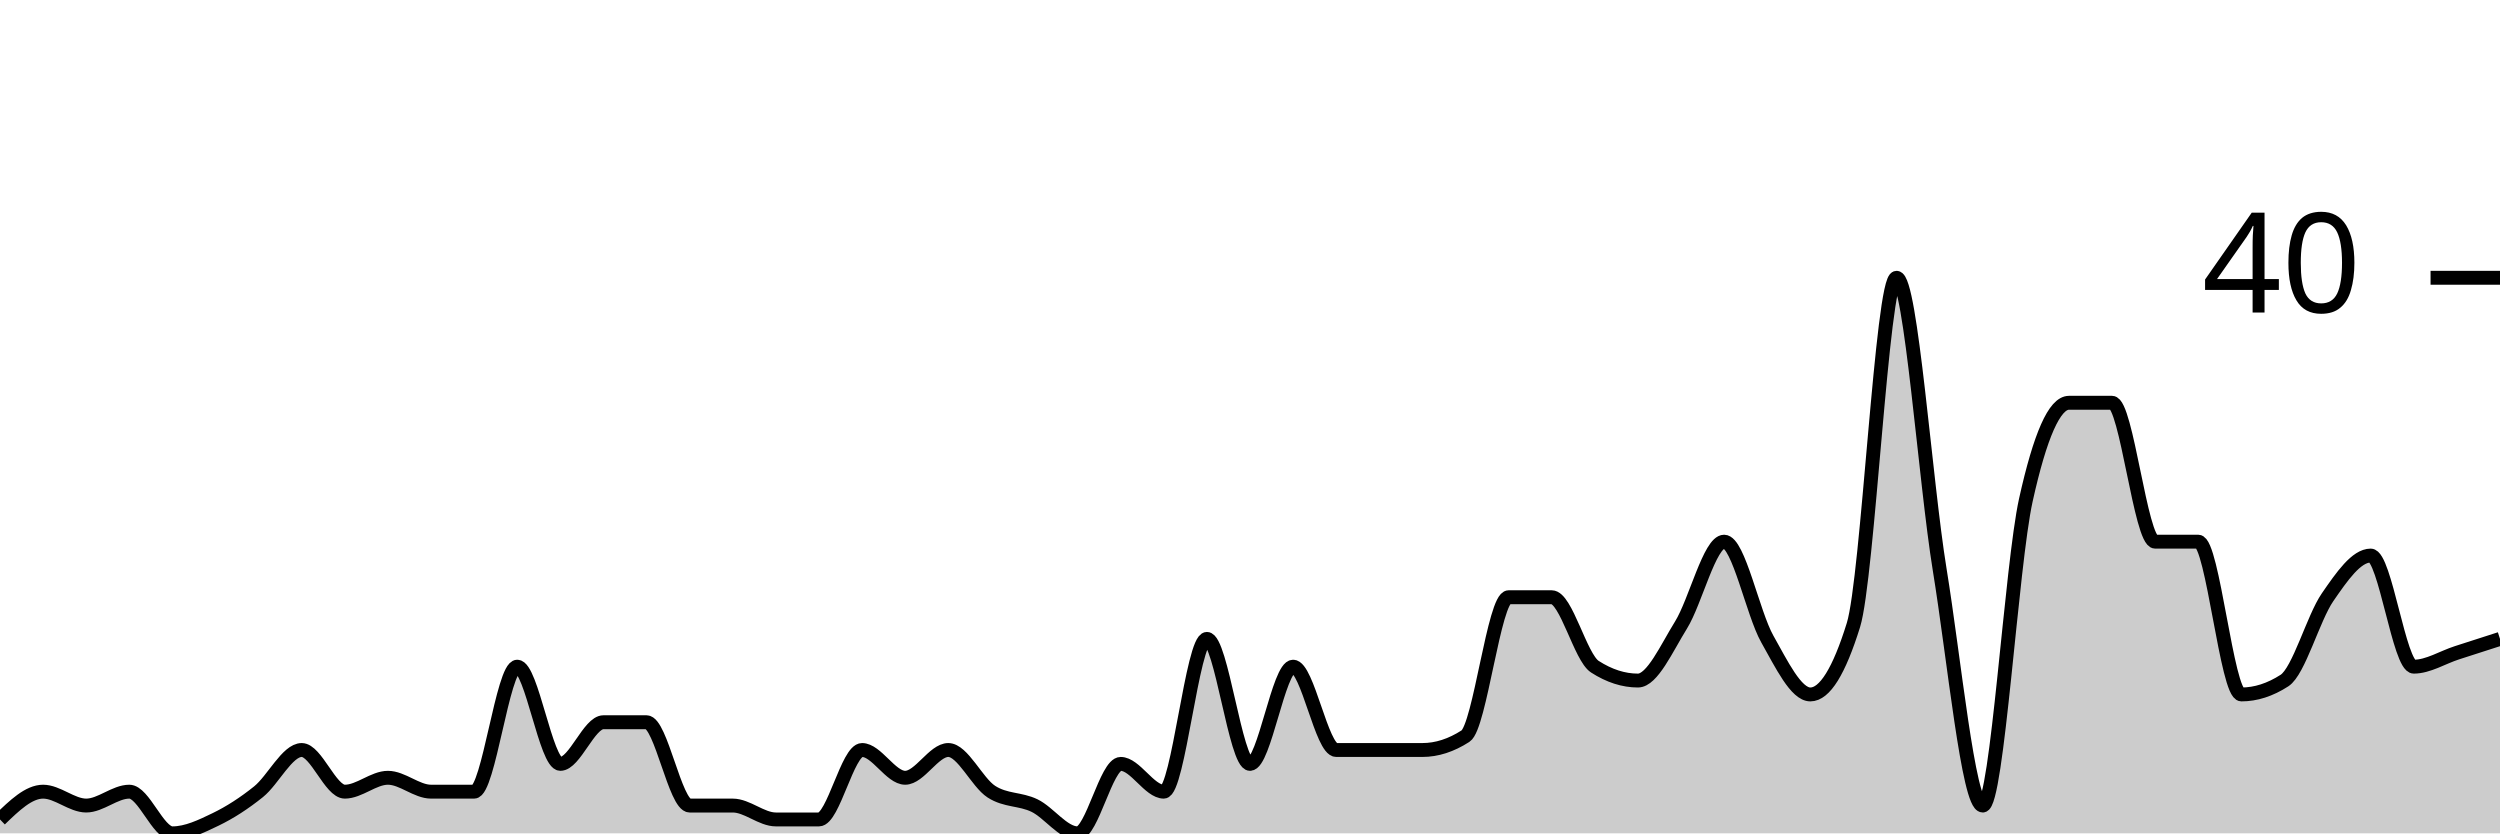
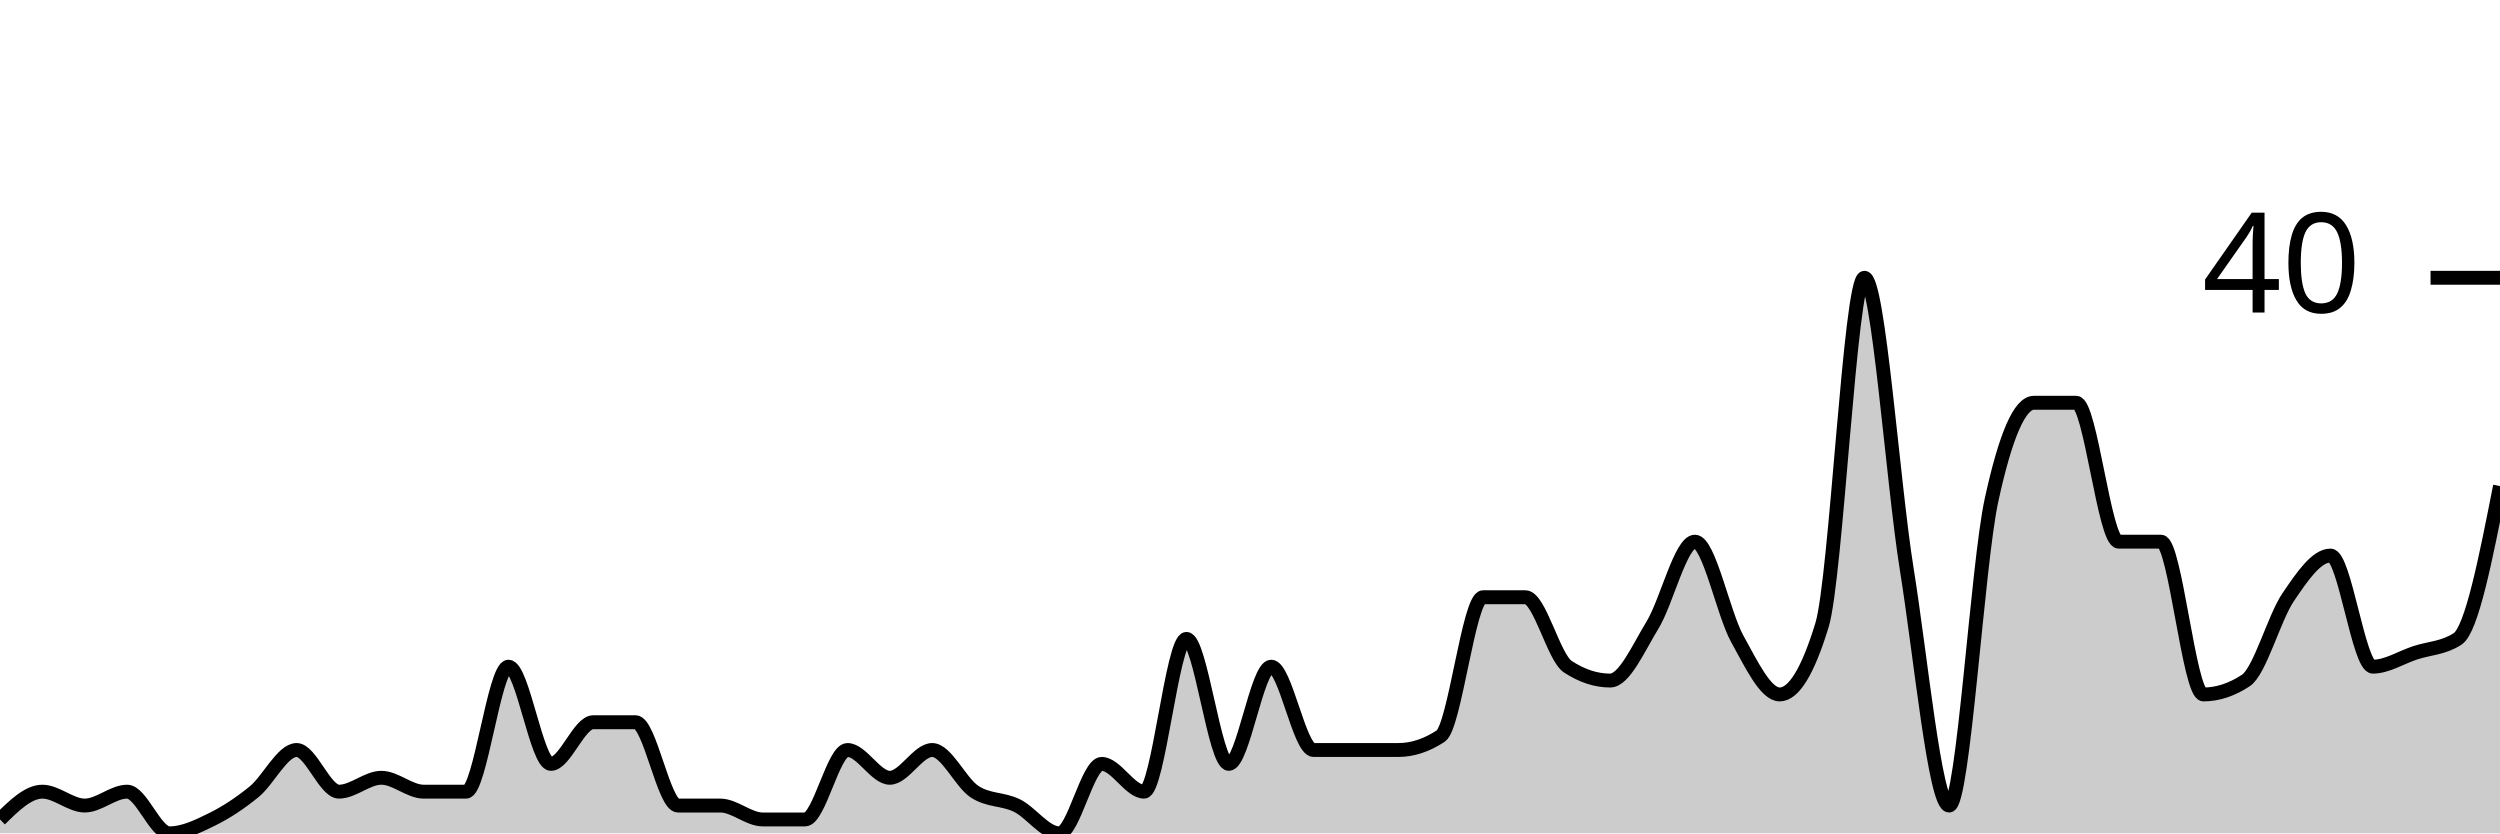
<svg xmlns="http://www.w3.org/2000/svg" viewBox="0 0 180 60">
  <g transform="translate(0,20)">
-     <path class="area" fill="rgba(0, 0, 0, 0.2)" d="M0,39C1.034,38,2.069,37,3.103,37C4.138,37,5.172,38,6.207,38C7.241,38,8.276,37,9.31,37C10.345,37,11.379,40,12.414,40C13.448,40,14.483,39.5,15.517,39C16.552,38.5,17.586,37.833,18.621,37C19.655,36.167,20.69,34,21.724,34C22.759,34,23.793,37,24.828,37C25.862,37,26.897,36,27.931,36C28.966,36,30,37,31.034,37C32.069,37,33.103,37,34.138,37C35.172,37,36.207,28,37.241,28C38.276,28,39.31,35,40.345,35C41.379,35,42.414,32,43.448,32C44.483,32,45.517,32,46.552,32C47.586,32,48.621,38,49.655,38C50.69,38,51.724,38,52.759,38C53.793,38,54.828,39,55.862,39C56.897,39,57.931,39,58.966,39C60,39,61.034,34,62.069,34C63.103,34,64.138,36,65.172,36C66.207,36,67.241,34,68.276,34C69.31,34,70.345,36.333,71.379,37C72.414,37.667,73.448,37.5,74.483,38C75.517,38.5,76.552,40,77.586,40C78.621,40,79.655,35,80.69,35C81.724,35,82.759,37,83.793,37C84.828,37,85.862,26,86.897,26C87.931,26,88.966,35,90,35C91.034,35,92.069,28,93.103,28C94.138,28,95.172,34,96.207,34C97.241,34,98.276,34,99.31,34C100.345,34,101.379,34,102.414,34C103.448,34,104.483,33.667,105.517,33C106.552,32.333,107.586,23,108.621,23C109.655,23,110.69,23,111.724,23C112.759,23,113.793,27.333,114.828,28C115.862,28.667,116.897,29,117.931,29C118.966,29,120,26.667,121.034,25C122.069,23.333,123.103,19,124.138,19C125.172,19,126.207,24.167,127.241,26C128.276,27.833,129.31,30,130.345,30C131.379,30,132.414,28.333,133.448,25C134.483,21.667,135.517,0,136.552,0C137.586,0,138.621,14.667,139.655,21C140.69,27.333,141.724,38,142.759,38C143.793,38,144.828,20.667,145.862,16C146.897,11.333,147.931,9,148.966,9C150,9,151.034,9,152.069,9C153.103,9,154.138,19,155.172,19C156.207,19,157.241,19,158.276,19C159.31,19,160.345,30,161.379,30C162.414,30,163.448,29.667,164.483,29C165.517,28.333,166.552,24.5,167.586,23C168.621,21.5,169.655,20,170.69,20C171.724,20,172.759,28,173.793,28C174.828,28,175.862,27.333,176.897,27C177.931,26.667,178.966,26.333,180,26L180,40C178.966,40,177.931,40,176.897,40C175.862,40,174.828,40,173.793,40C172.759,40,171.724,40,170.69,40C169.655,40,168.621,40,167.586,40C166.552,40,165.517,40,164.483,40C163.448,40,162.414,40,161.379,40C160.345,40,159.31,40,158.276,40C157.241,40,156.207,40,155.172,40C154.138,40,153.103,40,152.069,40C151.034,40,150,40,148.966,40C147.931,40,146.897,40,145.862,40C144.828,40,143.793,40,142.759,40C141.724,40,140.69,40,139.655,40C138.621,40,137.586,40,136.552,40C135.517,40,134.483,40,133.448,40C132.414,40,131.379,40,130.345,40C129.31,40,128.276,40,127.241,40C126.207,40,125.172,40,124.138,40C123.103,40,122.069,40,121.034,40C120,40,118.966,40,117.931,40C116.897,40,115.862,40,114.828,40C113.793,40,112.759,40,111.724,40C110.69,40,109.655,40,108.621,40C107.586,40,106.552,40,105.517,40C104.483,40,103.448,40,102.414,40C101.379,40,100.345,40,99.31,40C98.276,40,97.241,40,96.207,40C95.172,40,94.138,40,93.103,40C92.069,40,91.034,40,90,40C88.966,40,87.931,40,86.897,40C85.862,40,84.828,40,83.793,40C82.759,40,81.724,40,80.69,40C79.655,40,78.621,40,77.586,40C76.552,40,75.517,40,74.483,40C73.448,40,72.414,40,71.379,40C70.345,40,69.31,40,68.276,40C67.241,40,66.207,40,65.172,40C64.138,40,63.103,40,62.069,40C61.034,40,60,40,58.966,40C57.931,40,56.897,40,55.862,40C54.828,40,53.793,40,52.759,40C51.724,40,50.69,40,49.655,40C48.621,40,47.586,40,46.552,40C45.517,40,44.483,40,43.448,40C42.414,40,41.379,40,40.345,40C39.31,40,38.276,40,37.241,40C36.207,40,35.172,40,34.138,40C33.103,40,32.069,40,31.034,40C30,40,28.966,40,27.931,40C26.897,40,25.862,40,24.828,40C23.793,40,22.759,40,21.724,40C20.69,40,19.655,40,18.621,40C17.586,40,16.552,40,15.517,40C14.483,40,13.448,40,12.414,40C11.379,40,10.345,40,9.31,40C8.276,40,7.241,40,6.207,40C5.172,40,4.138,40,3.103,40C2.069,40,1.034,40,0,40Z" />
-     <path class="line" stroke="black" fill="none" d="M0,39C1.034,38,2.069,37,3.103,37C4.138,37,5.172,38,6.207,38C7.241,38,8.276,37,9.31,37C10.345,37,11.379,40,12.414,40C13.448,40,14.483,39.5,15.517,39C16.552,38.5,17.586,37.833,18.621,37C19.655,36.167,20.69,34,21.724,34C22.759,34,23.793,37,24.828,37C25.862,37,26.897,36,27.931,36C28.966,36,30,37,31.034,37C32.069,37,33.103,37,34.138,37C35.172,37,36.207,28,37.241,28C38.276,28,39.31,35,40.345,35C41.379,35,42.414,32,43.448,32C44.483,32,45.517,32,46.552,32C47.586,32,48.621,38,49.655,38C50.69,38,51.724,38,52.759,38C53.793,38,54.828,39,55.862,39C56.897,39,57.931,39,58.966,39C60,39,61.034,34,62.069,34C63.103,34,64.138,36,65.172,36C66.207,36,67.241,34,68.276,34C69.31,34,70.345,36.333,71.379,37C72.414,37.667,73.448,37.5,74.483,38C75.517,38.5,76.552,40,77.586,40C78.621,40,79.655,35,80.69,35C81.724,35,82.759,37,83.793,37C84.828,37,85.862,26,86.897,26C87.931,26,88.966,35,90,35C91.034,35,92.069,28,93.103,28C94.138,28,95.172,34,96.207,34C97.241,34,98.276,34,99.31,34C100.345,34,101.379,34,102.414,34C103.448,34,104.483,33.667,105.517,33C106.552,32.333,107.586,23,108.621,23C109.655,23,110.69,23,111.724,23C112.759,23,113.793,27.333,114.828,28C115.862,28.667,116.897,29,117.931,29C118.966,29,120,26.667,121.034,25C122.069,23.333,123.103,19,124.138,19C125.172,19,126.207,24.167,127.241,26C128.276,27.833,129.31,30,130.345,30C131.379,30,132.414,28.333,133.448,25C134.483,21.667,135.517,0,136.552,0C137.586,0,138.621,14.667,139.655,21C140.69,27.333,141.724,38,142.759,38C143.793,38,144.828,20.667,145.862,16C146.897,11.333,147.931,9,148.966,9C150,9,151.034,9,152.069,9C153.103,9,154.138,19,155.172,19C156.207,19,157.241,19,158.276,19C159.31,19,160.345,30,161.379,30C162.414,30,163.448,29.667,164.483,29C165.517,28.333,166.552,24.5,167.586,23C168.621,21.5,169.655,20,170.69,20C171.724,20,172.759,28,173.793,28C174.828,28,175.862,27.333,176.897,27C177.931,26.667,178.966,26.333,180,26" />
+     <path class="area" fill="rgba(0, 0, 0, 0.2)" d="M0,39C1.017,38,2.034,37,3.051,37C4.068,37,5.085,38,6.102,38C7.119,38,8.136,37,9.153,37C10.169,37,11.186,40,12.203,40C13.22,40,14.237,39.5,15.254,39C16.271,38.5,17.288,37.833,18.305,37C19.322,36.167,20.339,34,21.356,34C22.373,34,23.39,37,24.407,37C25.424,37,26.441,36,27.458,36C28.475,36,29.492,37,30.508,37C31.525,37,32.542,37,33.559,37C34.576,37,35.593,28,36.61,28C37.627,28,38.644,35,39.661,35C40.678,35,41.695,32,42.712,32C43.729,32,44.746,32,45.763,32C46.78,32,47.797,38,48.814,38C49.831,38,50.847,38,51.864,38C52.881,38,53.898,39,54.915,39C55.932,39,56.949,39,57.966,39C58.983,39,60,34,61.017,34C62.034,34,63.051,36,64.068,36C65.085,36,66.102,34,67.119,34C68.136,34,69.153,36.333,70.169,37C71.186,37.667,72.203,37.5,73.22,38C74.237,38.5,75.254,40,76.271,40C77.288,40,78.305,35,79.322,35C80.339,35,81.356,37,82.373,37C83.39,37,84.407,26,85.424,26C86.441,26,87.458,35,88.475,35C89.492,35,90.508,28,91.525,28C92.542,28,93.559,34,94.576,34C95.593,34,96.61,34,97.627,34C98.644,34,99.661,34,100.678,34C101.695,34,102.712,33.667,103.729,33C104.746,32.333,105.763,23,106.78,23C107.797,23,108.814,23,109.831,23C110.847,23,111.864,27.333,112.881,28C113.898,28.667,114.915,29,115.932,29C116.949,29,117.966,26.667,118.983,25C120,23.333,121.017,19,122.034,19C123.051,19,124.068,24.167,125.085,26C126.102,27.833,127.119,30,128.136,30C129.153,30,130.169,28.333,131.186,25C132.203,21.667,133.22,0,134.237,0C135.254,0,136.271,14.667,137.288,21C138.305,27.333,139.322,38,140.339,38C141.356,38,142.373,20.667,143.39,16C144.407,11.333,145.424,9,146.441,9C147.458,9,148.475,9,149.492,9C150.508,9,151.525,19,152.542,19C153.559,19,154.576,19,155.593,19C156.61,19,157.627,30,158.644,30C159.661,30,160.678,29.667,161.695,29C162.712,28.333,163.729,24.5,164.746,23C165.763,21.5,166.78,20,167.797,20C168.814,20,169.831,28,170.847,28C171.864,28,172.881,27.333,173.898,27C174.915,26.667,175.932,26.667,176.949,26C177.966,25.333,178.983,20.167,180,15L180,40C178.983,40,177.966,40,176.949,40C175.932,40,174.915,40,173.898,40C172.881,40,171.864,40,170.847,40C169.831,40,168.814,40,167.797,40C166.78,40,165.763,40,164.746,40C163.729,40,162.712,40,161.695,40C160.678,40,159.661,40,158.644,40C157.627,40,156.61,40,155.593,40C154.576,40,153.559,40,152.542,40C151.525,40,150.508,40,149.492,40C148.475,40,147.458,40,146.441,40C145.424,40,144.407,40,143.39,40C142.373,40,141.356,40,140.339,40C139.322,40,138.305,40,137.288,40C136.271,40,135.254,40,134.237,40C133.22,40,132.203,40,131.186,40C130.169,40,129.153,40,128.136,40C127.119,40,126.102,40,125.085,40C124.068,40,123.051,40,122.034,40C121.017,40,120,40,118.983,40C117.966,40,116.949,40,115.932,40C114.915,40,113.898,40,112.881,40C111.864,40,110.847,40,109.831,40C108.814,40,107.797,40,106.78,40C105.763,40,104.746,40,103.729,40C102.712,40,101.695,40,100.678,40C99.661,40,98.644,40,97.627,40C96.61,40,95.593,40,94.576,40C93.559,40,92.542,40,91.525,40C90.508,40,89.492,40,88.475,40C87.458,40,86.441,40,85.424,40C84.407,40,83.39,40,82.373,40C81.356,40,80.339,40,79.322,40C78.305,40,77.288,40,76.271,40C75.254,40,74.237,40,73.22,40C72.203,40,71.186,40,70.169,40C69.153,40,68.136,40,67.119,40C66.102,40,65.085,40,64.068,40C63.051,40,62.034,40,61.017,40C60,40,58.983,40,57.966,40C56.949,40,55.932,40,54.915,40C53.898,40,52.881,40,51.864,40C50.847,40,49.831,40,48.814,40C47.797,40,46.78,40,45.763,40C44.746,40,43.729,40,42.712,40C41.695,40,40.678,40,39.661,40C38.644,40,37.627,40,36.61,40C35.593,40,34.576,40,33.559,40C32.542,40,31.525,40,30.508,40C29.492,40,28.475,40,27.458,40C26.441,40,25.424,40,24.407,40C23.39,40,22.373,40,21.356,40C20.339,40,19.322,40,18.305,40C17.288,40,16.271,40,15.254,40C14.237,40,13.22,40,12.203,40C11.186,40,10.169,40,9.153,40C8.136,40,7.119,40,6.102,40C5.085,40,4.068,40,3.051,40C2.034,40,1.017,40,0,40Z" />
+     <path class="line" stroke="black" fill="none" d="M0,39C1.017,38,2.034,37,3.051,37C4.068,37,5.085,38,6.102,38C7.119,38,8.136,37,9.153,37C10.169,37,11.186,40,12.203,40C13.22,40,14.237,39.5,15.254,39C16.271,38.5,17.288,37.833,18.305,37C19.322,36.167,20.339,34,21.356,34C22.373,34,23.39,37,24.407,37C25.424,37,26.441,36,27.458,36C28.475,36,29.492,37,30.508,37C31.525,37,32.542,37,33.559,37C34.576,37,35.593,28,36.61,28C37.627,28,38.644,35,39.661,35C40.678,35,41.695,32,42.712,32C43.729,32,44.746,32,45.763,32C46.78,32,47.797,38,48.814,38C49.831,38,50.847,38,51.864,38C52.881,38,53.898,39,54.915,39C55.932,39,56.949,39,57.966,39C58.983,39,60,34,61.017,34C62.034,34,63.051,36,64.068,36C65.085,36,66.102,34,67.119,34C68.136,34,69.153,36.333,70.169,37C71.186,37.667,72.203,37.5,73.22,38C74.237,38.5,75.254,40,76.271,40C77.288,40,78.305,35,79.322,35C80.339,35,81.356,37,82.373,37C83.39,37,84.407,26,85.424,26C86.441,26,87.458,35,88.475,35C89.492,35,90.508,28,91.525,28C92.542,28,93.559,34,94.576,34C95.593,34,96.61,34,97.627,34C98.644,34,99.661,34,100.678,34C101.695,34,102.712,33.667,103.729,33C104.746,32.333,105.763,23,106.78,23C107.797,23,108.814,23,109.831,23C110.847,23,111.864,27.333,112.881,28C113.898,28.667,114.915,29,115.932,29C116.949,29,117.966,26.667,118.983,25C120,23.333,121.017,19,122.034,19C123.051,19,124.068,24.167,125.085,26C126.102,27.833,127.119,30,128.136,30C129.153,30,130.169,28.333,131.186,25C132.203,21.667,133.22,0,134.237,0C135.254,0,136.271,14.667,137.288,21C138.305,27.333,139.322,38,140.339,38C141.356,38,142.373,20.667,143.39,16C144.407,11.333,145.424,9,146.441,9C147.458,9,148.475,9,149.492,9C150.508,9,151.525,19,152.542,19C153.559,19,154.576,19,155.593,19C156.61,19,157.627,30,158.644,30C159.661,30,160.678,29.667,161.695,29C162.712,28.333,163.729,24.5,164.746,23C165.763,21.5,166.78,20,167.797,20C168.814,20,169.831,28,170.847,28C171.864,28,172.881,27.333,173.898,27C174.915,26.667,175.932,26.667,176.949,26C177.966,25.333,178.983,20.167,180,15" />
    <path class="axis-ceiling" stroke-width="1" stroke="black" fill="none" d="M175,0L180,0" />
    <text class="axis-ceiling-label" font-family="sans-serif" text-anchor="end" font-size="10px" x="170" y="2.5">40</text>
  </g>
</svg>
